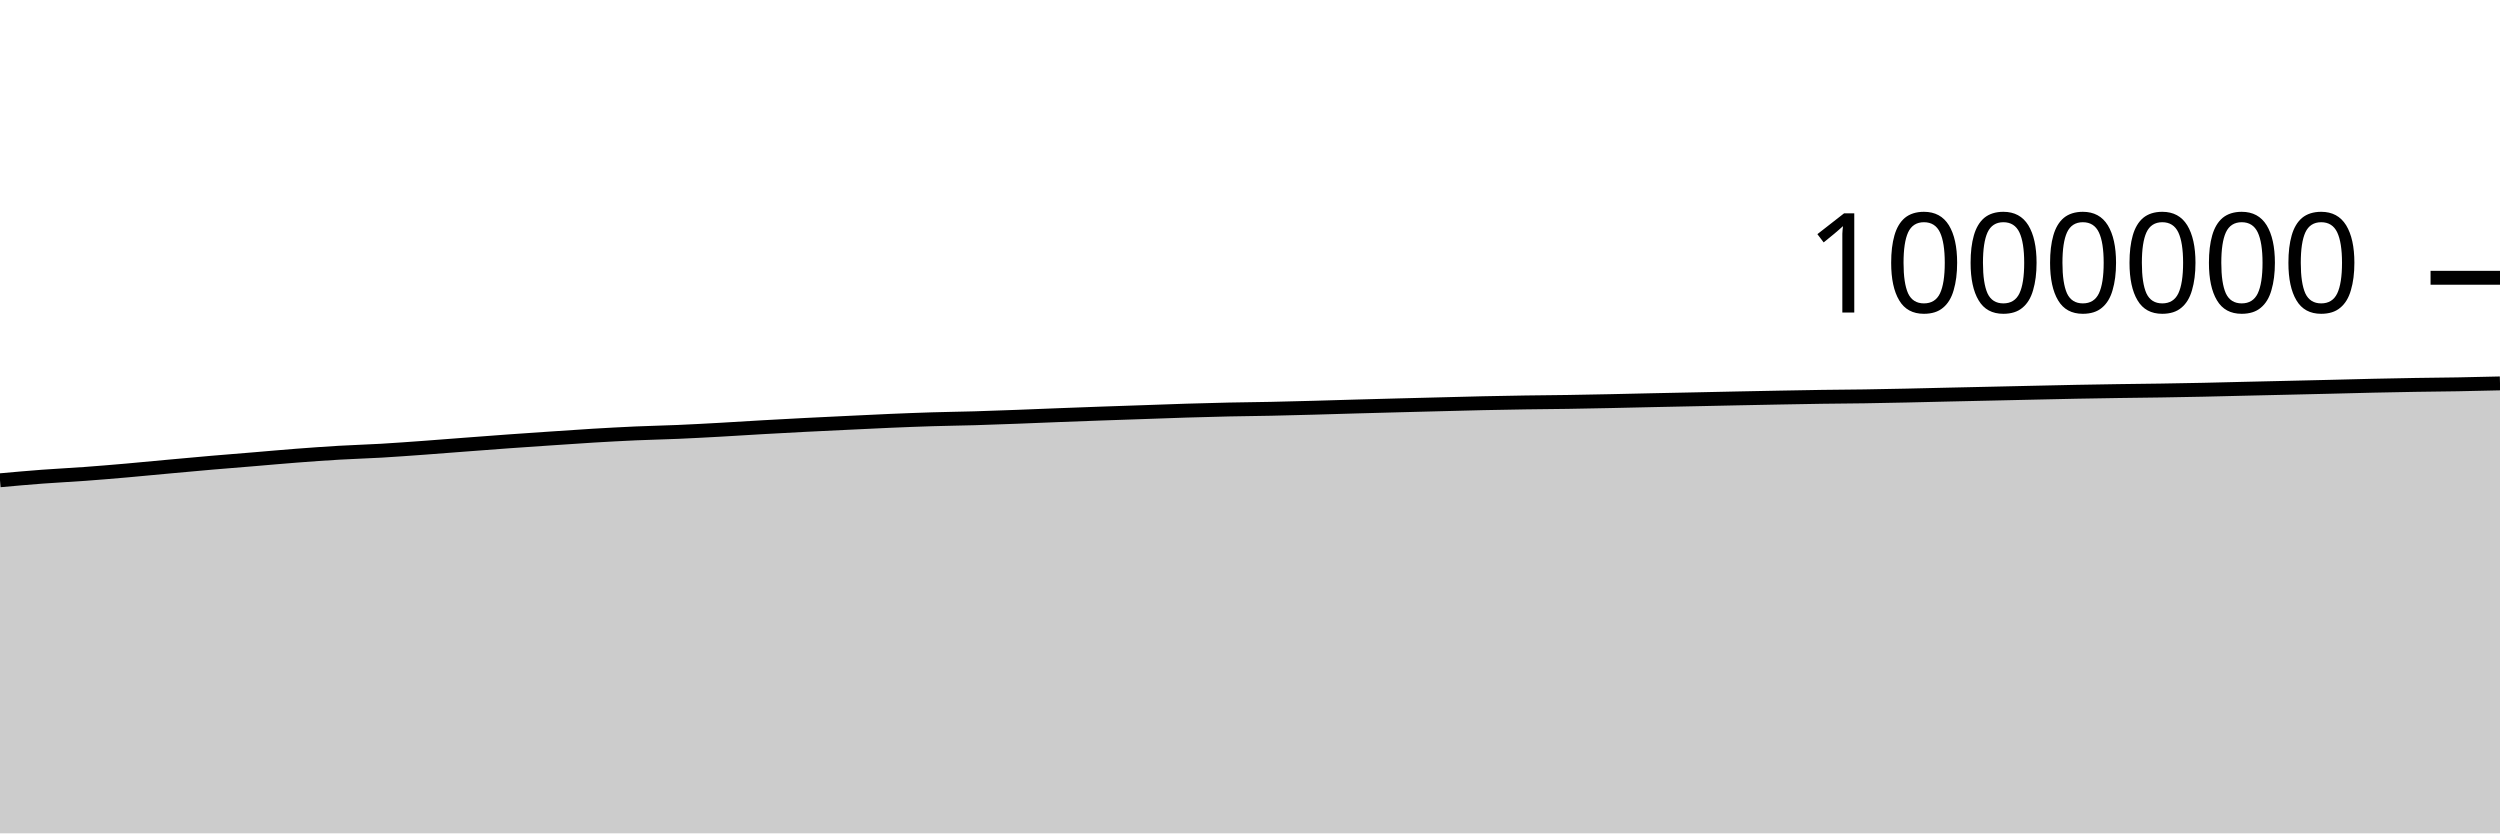
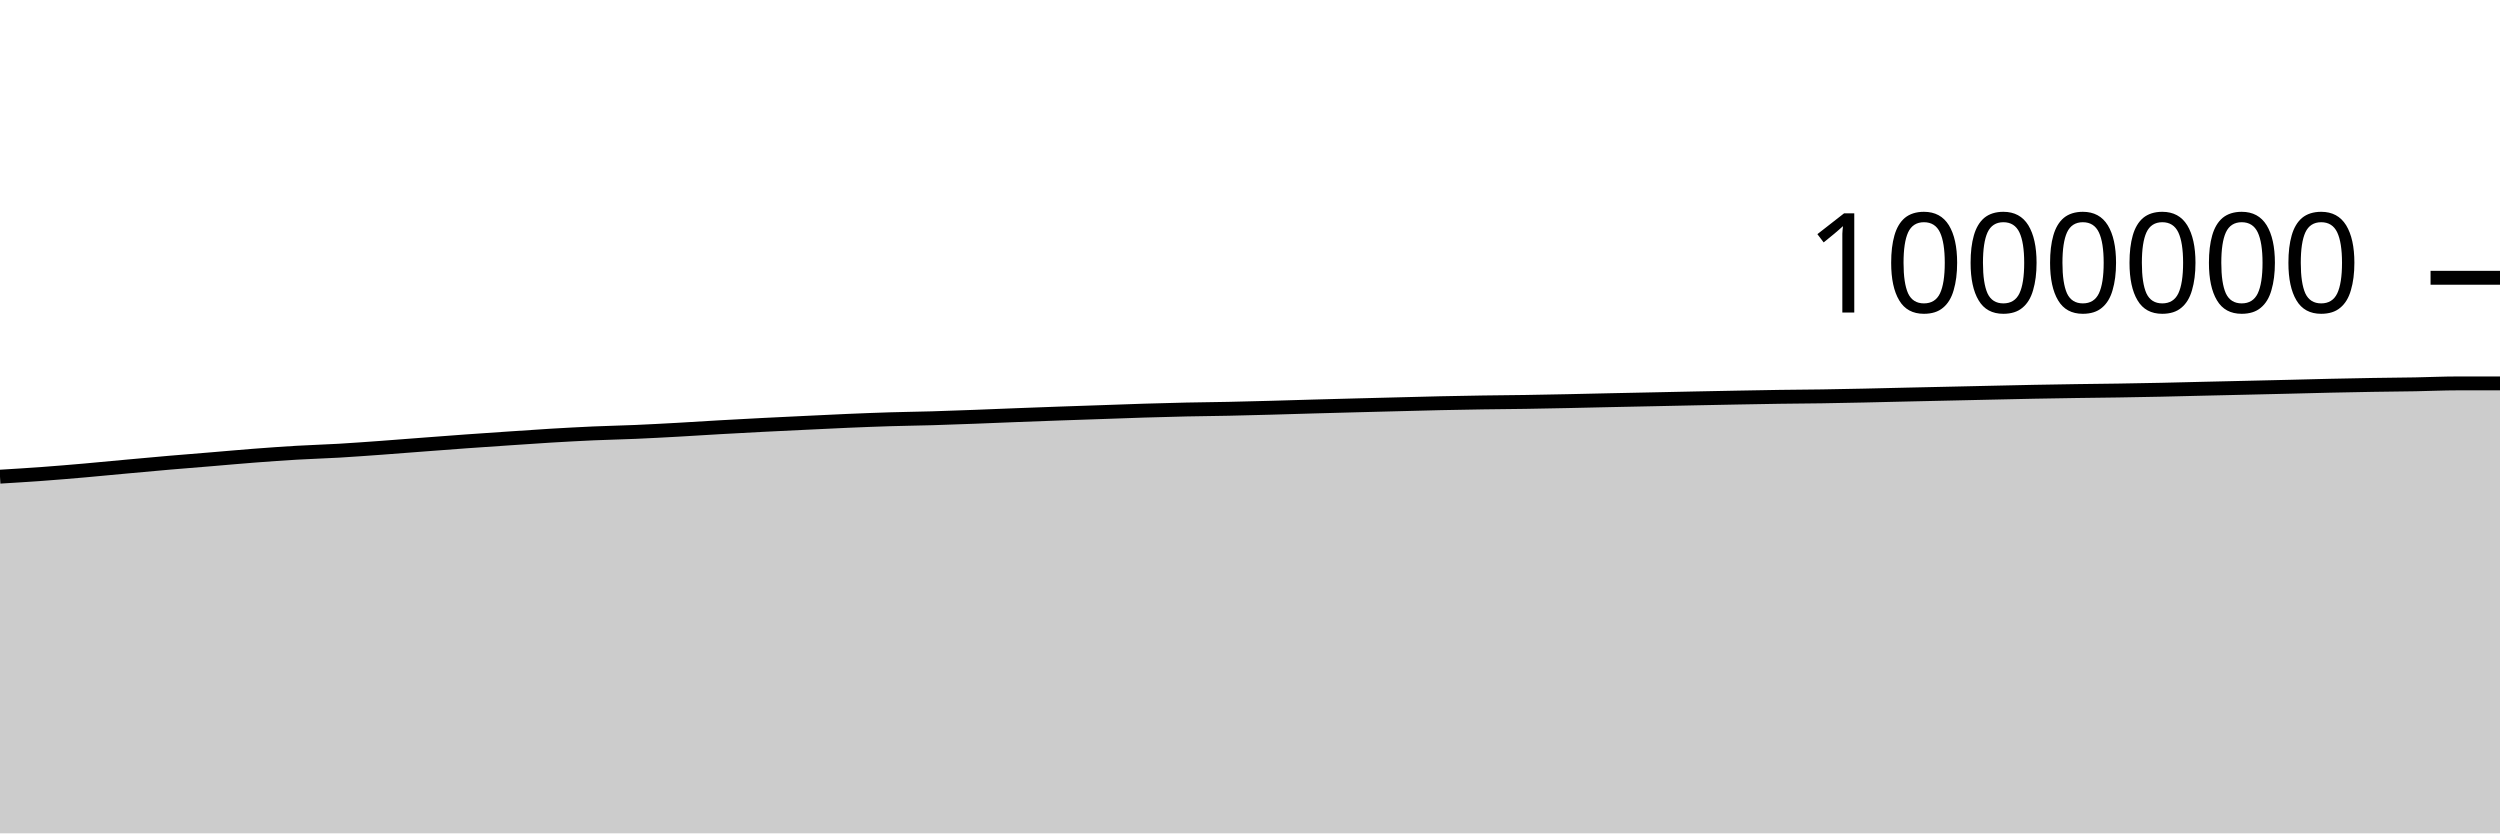
<svg xmlns="http://www.w3.org/2000/svg" viewBox="0 0 180 60">
  <g transform="translate(0,20)">
-     <path class="area" fill="rgba(0, 0, 0, 0.2)" d="M0,14.58C1.017,14.488,2.034,14.396,3.051,14.32C4.068,14.244,5.085,14.197,6.102,14.122C7.119,14.048,8.136,13.961,9.153,13.873C10.169,13.784,11.186,13.683,12.203,13.59C13.22,13.497,14.237,13.403,15.254,13.315C16.271,13.227,17.288,13.149,18.305,13.064C19.322,12.98,20.339,12.885,21.356,12.808C22.373,12.73,23.39,12.657,24.407,12.597C25.424,12.537,26.441,12.509,27.458,12.45C28.475,12.39,29.492,12.314,30.508,12.241C31.525,12.167,32.542,12.085,33.559,12.008C34.576,11.931,35.593,11.852,36.61,11.779C37.627,11.706,38.644,11.638,39.661,11.569C40.678,11.5,41.695,11.428,42.712,11.367C43.729,11.307,44.746,11.251,45.763,11.205C46.78,11.16,47.797,11.141,48.814,11.097C49.831,11.053,50.847,10.997,51.864,10.941C52.881,10.885,53.898,10.817,54.915,10.759C55.932,10.702,56.949,10.646,57.966,10.594C58.983,10.542,60,10.494,61.017,10.446C62.034,10.397,63.051,10.345,64.068,10.302C65.085,10.259,66.102,10.218,67.119,10.187C68.136,10.156,69.153,10.144,70.169,10.115C71.186,10.085,72.203,10.047,73.22,10.009C74.237,9.971,75.254,9.927,76.271,9.888C77.288,9.849,78.305,9.811,79.322,9.775C80.339,9.738,81.356,9.706,82.373,9.671C83.39,9.636,84.407,9.596,85.424,9.565C86.441,9.533,87.458,9.506,88.475,9.484C89.492,9.462,90.508,9.454,91.525,9.433C92.542,9.412,93.559,9.385,94.576,9.357C95.593,9.33,96.61,9.296,97.627,9.268C98.644,9.239,99.661,9.212,100.678,9.186C101.695,9.159,102.712,9.134,103.729,9.108C104.746,9.082,105.763,9.053,106.78,9.031C107.797,9.008,108.814,8.991,109.831,8.975C110.847,8.96,111.864,8.953,112.881,8.938C113.898,8.922,114.915,8.902,115.932,8.881C116.949,8.86,117.966,8.834,118.983,8.813C120,8.791,121.017,8.772,122.034,8.75C123.051,8.729,124.068,8.706,125.085,8.685C126.102,8.664,127.119,8.643,128.136,8.625C129.153,8.606,130.169,8.587,131.186,8.572C132.203,8.558,133.22,8.553,134.237,8.538C135.254,8.522,136.271,8.502,137.288,8.48C138.305,8.459,139.322,8.432,140.339,8.409C141.356,8.386,142.373,8.364,143.39,8.342C144.407,8.319,145.424,8.296,146.441,8.274C147.458,8.251,148.475,8.228,149.492,8.208C150.508,8.189,151.525,8.172,152.542,8.157C153.559,8.142,154.576,8.133,155.593,8.117C156.61,8.101,157.627,8.083,158.644,8.062C159.661,8.04,160.678,8.013,161.695,7.989C162.712,7.965,163.729,7.942,164.746,7.919C165.763,7.895,166.78,7.872,167.797,7.848C168.814,7.823,169.831,7.795,170.847,7.772C171.864,7.75,172.881,7.73,173.898,7.713C174.915,7.696,175.932,7.69,176.949,7.672C177.966,7.654,178.983,7.629,180,7.605L180,40C178.983,40,177.966,40,176.949,40C175.932,40,174.915,40,173.898,40C172.881,40,171.864,40,170.847,40C169.831,40,168.814,40,167.797,40C166.78,40,165.763,40,164.746,40C163.729,40,162.712,40,161.695,40C160.678,40,159.661,40,158.644,40C157.627,40,156.61,40,155.593,40C154.576,40,153.559,40,152.542,40C151.525,40,150.508,40,149.492,40C148.475,40,147.458,40,146.441,40C145.424,40,144.407,40,143.39,40C142.373,40,141.356,40,140.339,40C139.322,40,138.305,40,137.288,40C136.271,40,135.254,40,134.237,40C133.22,40,132.203,40,131.186,40C130.169,40,129.153,40,128.136,40C127.119,40,126.102,40,125.085,40C124.068,40,123.051,40,122.034,40C121.017,40,120,40,118.983,40C117.966,40,116.949,40,115.932,40C114.915,40,113.898,40,112.881,40C111.864,40,110.847,40,109.831,40C108.814,40,107.797,40,106.78,40C105.763,40,104.746,40,103.729,40C102.712,40,101.695,40,100.678,40C99.661,40,98.644,40,97.627,40C96.61,40,95.593,40,94.576,40C93.559,40,92.542,40,91.525,40C90.508,40,89.492,40,88.475,40C87.458,40,86.441,40,85.424,40C84.407,40,83.39,40,82.373,40C81.356,40,80.339,40,79.322,40C78.305,40,77.288,40,76.271,40C75.254,40,74.237,40,73.22,40C72.203,40,71.186,40,70.169,40C69.153,40,68.136,40,67.119,40C66.102,40,65.085,40,64.068,40C63.051,40,62.034,40,61.017,40C60,40,58.983,40,57.966,40C56.949,40,55.932,40,54.915,40C53.898,40,52.881,40,51.864,40C50.847,40,49.831,40,48.814,40C47.797,40,46.78,40,45.763,40C44.746,40,43.729,40,42.712,40C41.695,40,40.678,40,39.661,40C38.644,40,37.627,40,36.61,40C35.593,40,34.576,40,33.559,40C32.542,40,31.525,40,30.508,40C29.492,40,28.475,40,27.458,40C26.441,40,25.424,40,24.407,40C23.39,40,22.373,40,21.356,40C20.339,40,19.322,40,18.305,40C17.288,40,16.271,40,15.254,40C14.237,40,13.22,40,12.203,40C11.186,40,10.169,40,9.153,40C8.136,40,7.119,40,6.102,40C5.085,40,4.068,40,3.051,40C2.034,40,1.017,40,0,40Z" />
-     <path class="line" stroke="black" fill="none" d="M0,14.58C1.017,14.488,2.034,14.396,3.051,14.32C4.068,14.244,5.085,14.197,6.102,14.122C7.119,14.048,8.136,13.961,9.153,13.873C10.169,13.784,11.186,13.683,12.203,13.59C13.22,13.497,14.237,13.403,15.254,13.315C16.271,13.227,17.288,13.149,18.305,13.064C19.322,12.98,20.339,12.885,21.356,12.808C22.373,12.73,23.39,12.657,24.407,12.597C25.424,12.537,26.441,12.509,27.458,12.45C28.475,12.39,29.492,12.314,30.508,12.241C31.525,12.167,32.542,12.085,33.559,12.008C34.576,11.931,35.593,11.852,36.61,11.779C37.627,11.706,38.644,11.638,39.661,11.569C40.678,11.5,41.695,11.428,42.712,11.367C43.729,11.307,44.746,11.251,45.763,11.205C46.78,11.16,47.797,11.141,48.814,11.097C49.831,11.053,50.847,10.997,51.864,10.941C52.881,10.885,53.898,10.817,54.915,10.759C55.932,10.702,56.949,10.646,57.966,10.594C58.983,10.542,60,10.494,61.017,10.446C62.034,10.397,63.051,10.345,64.068,10.302C65.085,10.259,66.102,10.218,67.119,10.187C68.136,10.156,69.153,10.144,70.169,10.115C71.186,10.085,72.203,10.047,73.22,10.009C74.237,9.971,75.254,9.927,76.271,9.888C77.288,9.849,78.305,9.811,79.322,9.775C80.339,9.738,81.356,9.706,82.373,9.671C83.39,9.636,84.407,9.596,85.424,9.565C86.441,9.533,87.458,9.506,88.475,9.484C89.492,9.462,90.508,9.454,91.525,9.433C92.542,9.412,93.559,9.385,94.576,9.357C95.593,9.33,96.61,9.296,97.627,9.268C98.644,9.239,99.661,9.212,100.678,9.186C101.695,9.159,102.712,9.134,103.729,9.108C104.746,9.082,105.763,9.053,106.78,9.031C107.797,9.008,108.814,8.991,109.831,8.975C110.847,8.96,111.864,8.953,112.881,8.938C113.898,8.922,114.915,8.902,115.932,8.881C116.949,8.86,117.966,8.834,118.983,8.813C120,8.791,121.017,8.772,122.034,8.75C123.051,8.729,124.068,8.706,125.085,8.685C126.102,8.664,127.119,8.643,128.136,8.625C129.153,8.606,130.169,8.587,131.186,8.572C132.203,8.558,133.22,8.553,134.237,8.538C135.254,8.522,136.271,8.502,137.288,8.48C138.305,8.459,139.322,8.432,140.339,8.409C141.356,8.386,142.373,8.364,143.39,8.342C144.407,8.319,145.424,8.296,146.441,8.274C147.458,8.251,148.475,8.228,149.492,8.208C150.508,8.189,151.525,8.172,152.542,8.157C153.559,8.142,154.576,8.133,155.593,8.117C156.61,8.101,157.627,8.083,158.644,8.062C159.661,8.04,160.678,8.013,161.695,7.989C162.712,7.965,163.729,7.942,164.746,7.919C165.763,7.895,166.78,7.872,167.797,7.848C168.814,7.823,169.831,7.795,170.847,7.772C171.864,7.75,172.881,7.73,173.898,7.713C174.915,7.696,175.932,7.69,176.949,7.672C177.966,7.654,178.983,7.629,180,7.605" />
+     <path class="area" fill="rgba(0, 0, 0, 0.2)" d="M0,14.32C1.017,14.258,2.034,14.197,3.051,14.122C4.068,14.048,5.085,13.961,6.102,13.873C7.119,13.784,8.136,13.683,9.153,13.59C10.169,13.497,11.186,13.403,12.203,13.315C13.22,13.227,14.237,13.149,15.254,13.064C16.271,12.98,17.288,12.885,18.305,12.808C19.322,12.73,20.339,12.657,21.356,12.597C22.373,12.537,23.39,12.509,24.407,12.45C25.424,12.39,26.441,12.314,27.458,12.241C28.475,12.167,29.492,12.085,30.508,12.008C31.525,11.931,32.542,11.852,33.559,11.779C34.576,11.706,35.593,11.638,36.61,11.569C37.627,11.5,38.644,11.428,39.661,11.367C40.678,11.307,41.695,11.251,42.712,11.205C43.729,11.16,44.746,11.141,45.763,11.097C46.78,11.053,47.797,10.997,48.814,10.941C49.831,10.885,50.847,10.817,51.864,10.759C52.881,10.702,53.898,10.646,54.915,10.594C55.932,10.542,56.949,10.494,57.966,10.446C58.983,10.397,60,10.345,61.017,10.302C62.034,10.259,63.051,10.218,64.068,10.187C65.085,10.156,66.102,10.144,67.119,10.115C68.136,10.085,69.153,10.047,70.169,10.009C71.186,9.971,72.203,9.927,73.22,9.888C74.237,9.849,75.254,9.811,76.271,9.775C77.288,9.738,78.305,9.706,79.322,9.671C80.339,9.636,81.356,9.596,82.373,9.565C83.39,9.533,84.407,9.506,85.424,9.484C86.441,9.462,87.458,9.454,88.475,9.433C89.492,9.412,90.508,9.385,91.525,9.357C92.542,9.33,93.559,9.296,94.576,9.268C95.593,9.239,96.61,9.212,97.627,9.186C98.644,9.159,99.661,9.134,100.678,9.108C101.695,9.082,102.712,9.053,103.729,9.031C104.746,9.008,105.763,8.991,106.78,8.975C107.797,8.96,108.814,8.953,109.831,8.938C110.847,8.922,111.864,8.902,112.881,8.881C113.898,8.86,114.915,8.834,115.932,8.813C116.949,8.791,117.966,8.772,118.983,8.75C120,8.729,121.017,8.706,122.034,8.685C123.051,8.664,124.068,8.643,125.085,8.625C126.102,8.606,127.119,8.587,128.136,8.572C129.153,8.558,130.169,8.553,131.186,8.538C132.203,8.522,133.22,8.502,134.237,8.48C135.254,8.459,136.271,8.432,137.288,8.409C138.305,8.386,139.322,8.364,140.339,8.342C141.356,8.319,142.373,8.296,143.39,8.274C144.407,8.251,145.424,8.228,146.441,8.208C147.458,8.189,148.475,8.172,149.492,8.157C150.508,8.142,151.525,8.133,152.542,8.117C153.559,8.101,154.576,8.083,155.593,8.062C156.61,8.04,157.627,8.013,158.644,7.989C159.661,7.965,160.678,7.942,161.695,7.919C162.712,7.895,163.729,7.872,164.746,7.848C165.763,7.823,166.78,7.795,167.797,7.772C168.814,7.75,169.831,7.73,170.847,7.713C171.864,7.696,172.881,7.69,173.898,7.672C174.915,7.654,175.932,7.605,176.949,7.605C177.966,7.605,178.983,7.605,180,7.605L180,40C178.983,40,177.966,40,176.949,40C175.932,40,174.915,40,173.898,40C172.881,40,171.864,40,170.847,40C169.831,40,168.814,40,167.797,40C166.78,40,165.763,40,164.746,40C163.729,40,162.712,40,161.695,40C160.678,40,159.661,40,158.644,40C157.627,40,156.61,40,155.593,40C154.576,40,153.559,40,152.542,40C151.525,40,150.508,40,149.492,40C148.475,40,147.458,40,146.441,40C145.424,40,144.407,40,143.39,40C142.373,40,141.356,40,140.339,40C139.322,40,138.305,40,137.288,40C136.271,40,135.254,40,134.237,40C133.22,40,132.203,40,131.186,40C130.169,40,129.153,40,128.136,40C127.119,40,126.102,40,125.085,40C124.068,40,123.051,40,122.034,40C121.017,40,120,40,118.983,40C117.966,40,116.949,40,115.932,40C114.915,40,113.898,40,112.881,40C111.864,40,110.847,40,109.831,40C108.814,40,107.797,40,106.78,40C105.763,40,104.746,40,103.729,40C102.712,40,101.695,40,100.678,40C99.661,40,98.644,40,97.627,40C96.61,40,95.593,40,94.576,40C93.559,40,92.542,40,91.525,40C90.508,40,89.492,40,88.475,40C87.458,40,86.441,40,85.424,40C84.407,40,83.39,40,82.373,40C81.356,40,80.339,40,79.322,40C78.305,40,77.288,40,76.271,40C75.254,40,74.237,40,73.22,40C72.203,40,71.186,40,70.169,40C69.153,40,68.136,40,67.119,40C66.102,40,65.085,40,64.068,40C63.051,40,62.034,40,61.017,40C60,40,58.983,40,57.966,40C56.949,40,55.932,40,54.915,40C53.898,40,52.881,40,51.864,40C50.847,40,49.831,40,48.814,40C47.797,40,46.78,40,45.763,40C44.746,40,43.729,40,42.712,40C41.695,40,40.678,40,39.661,40C38.644,40,37.627,40,36.61,40C35.593,40,34.576,40,33.559,40C32.542,40,31.525,40,30.508,40C29.492,40,28.475,40,27.458,40C26.441,40,25.424,40,24.407,40C23.39,40,22.373,40,21.356,40C20.339,40,19.322,40,18.305,40C17.288,40,16.271,40,15.254,40C14.237,40,13.22,40,12.203,40C11.186,40,10.169,40,9.153,40C8.136,40,7.119,40,6.102,40C5.085,40,4.068,40,3.051,40C2.034,40,1.017,40,0,40Z" />
+     <path class="line" stroke="black" fill="none" d="M0,14.32C1.017,14.258,2.034,14.197,3.051,14.122C4.068,14.048,5.085,13.961,6.102,13.873C7.119,13.784,8.136,13.683,9.153,13.59C10.169,13.497,11.186,13.403,12.203,13.315C13.22,13.227,14.237,13.149,15.254,13.064C16.271,12.98,17.288,12.885,18.305,12.808C19.322,12.73,20.339,12.657,21.356,12.597C22.373,12.537,23.39,12.509,24.407,12.45C25.424,12.39,26.441,12.314,27.458,12.241C28.475,12.167,29.492,12.085,30.508,12.008C31.525,11.931,32.542,11.852,33.559,11.779C34.576,11.706,35.593,11.638,36.61,11.569C37.627,11.5,38.644,11.428,39.661,11.367C40.678,11.307,41.695,11.251,42.712,11.205C43.729,11.16,44.746,11.141,45.763,11.097C46.78,11.053,47.797,10.997,48.814,10.941C49.831,10.885,50.847,10.817,51.864,10.759C52.881,10.702,53.898,10.646,54.915,10.594C55.932,10.542,56.949,10.494,57.966,10.446C58.983,10.397,60,10.345,61.017,10.302C62.034,10.259,63.051,10.218,64.068,10.187C65.085,10.156,66.102,10.144,67.119,10.115C68.136,10.085,69.153,10.047,70.169,10.009C71.186,9.971,72.203,9.927,73.22,9.888C74.237,9.849,75.254,9.811,76.271,9.775C77.288,9.738,78.305,9.706,79.322,9.671C80.339,9.636,81.356,9.596,82.373,9.565C83.39,9.533,84.407,9.506,85.424,9.484C86.441,9.462,87.458,9.454,88.475,9.433C89.492,9.412,90.508,9.385,91.525,9.357C92.542,9.33,93.559,9.296,94.576,9.268C95.593,9.239,96.61,9.212,97.627,9.186C98.644,9.159,99.661,9.134,100.678,9.108C101.695,9.082,102.712,9.053,103.729,9.031C104.746,9.008,105.763,8.991,106.78,8.975C107.797,8.96,108.814,8.953,109.831,8.938C110.847,8.922,111.864,8.902,112.881,8.881C113.898,8.86,114.915,8.834,115.932,8.813C116.949,8.791,117.966,8.772,118.983,8.75C120,8.729,121.017,8.706,122.034,8.685C123.051,8.664,124.068,8.643,125.085,8.625C126.102,8.606,127.119,8.587,128.136,8.572C129.153,8.558,130.169,8.553,131.186,8.538C132.203,8.522,133.22,8.502,134.237,8.48C135.254,8.459,136.271,8.432,137.288,8.409C138.305,8.386,139.322,8.364,140.339,8.342C141.356,8.319,142.373,8.296,143.39,8.274C144.407,8.251,145.424,8.228,146.441,8.208C147.458,8.189,148.475,8.172,149.492,8.157C150.508,8.142,151.525,8.133,152.542,8.117C153.559,8.101,154.576,8.083,155.593,8.062C156.61,8.04,157.627,8.013,158.644,7.989C159.661,7.965,160.678,7.942,161.695,7.919C162.712,7.895,163.729,7.872,164.746,7.848C165.763,7.823,166.78,7.795,167.797,7.772C168.814,7.75,169.831,7.73,170.847,7.713C171.864,7.696,172.881,7.69,173.898,7.672C174.915,7.654,175.932,7.605,176.949,7.605C177.966,7.605,178.983,7.605,180,7.605" />
    <path class="axis-ceiling" stroke-width="1" stroke="black" fill="none" d="M175,0L180,0" />
    <text class="axis-ceiling-label" font-family="sans-serif" text-anchor="end" font-size="10px" x="170" y="2.5">1000000</text>
  </g>
</svg>
